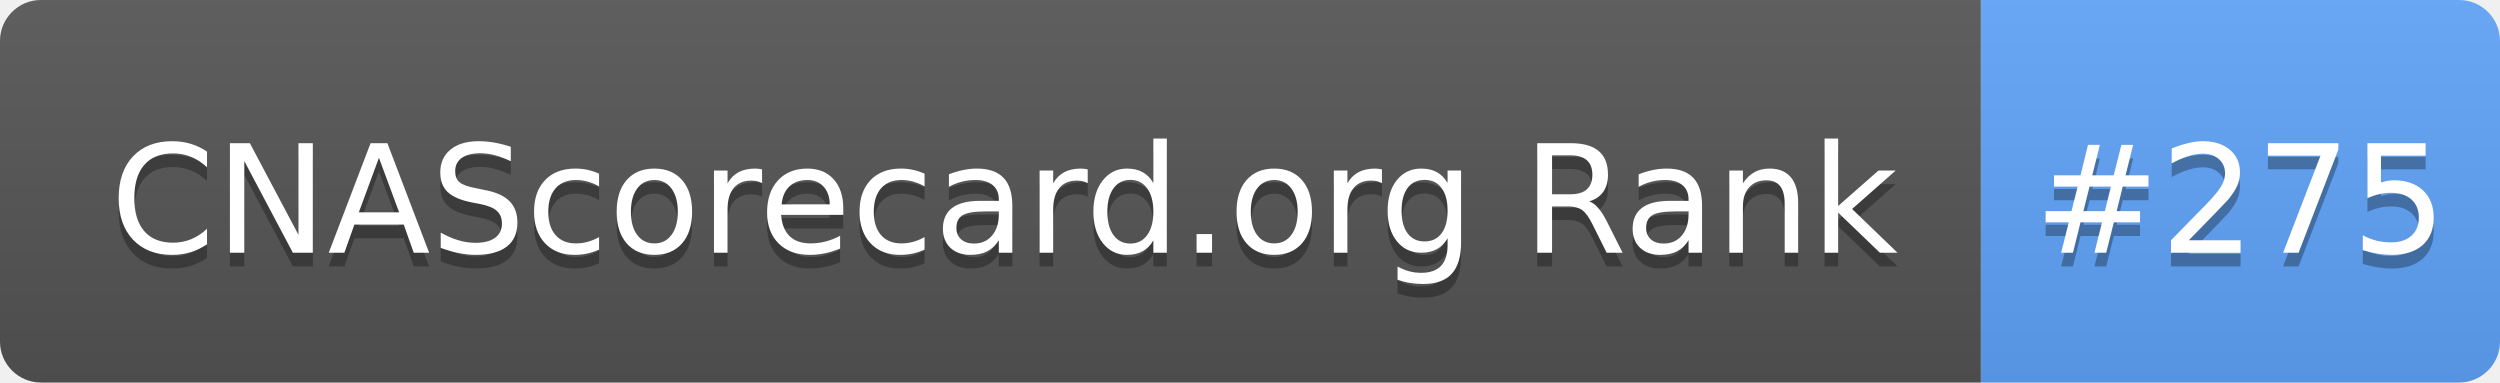
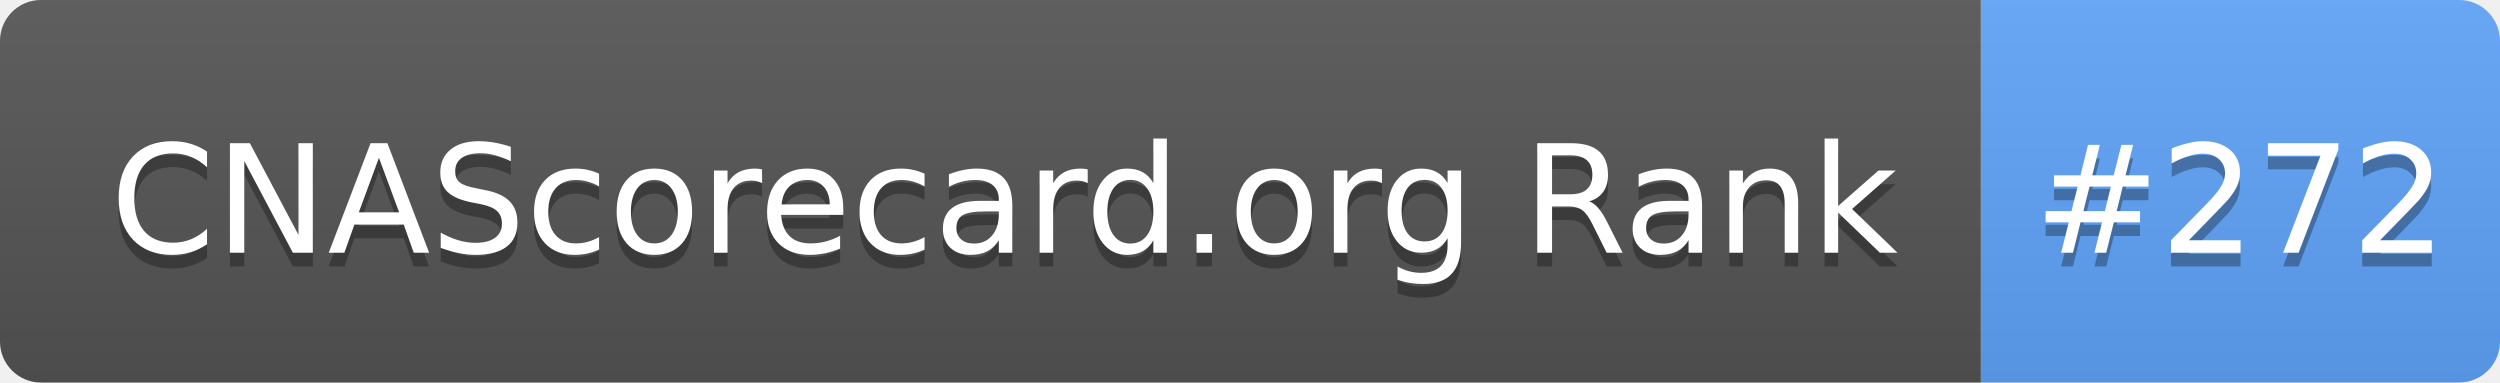
- <svg xmlns="http://www.w3.org/2000/svg" width="183" height="28" role="img" aria-label="CNAScorecard.org Rank: #275">
+ <svg xmlns="http://www.w3.org/2000/svg" width="183" height="28" role="img" aria-label="CNAScorecard.org Rank: #272">
  <linearGradient id="s" x2="0" y2="100%">
    <stop offset="0" stop-color="#bbb" stop-opacity=".1" />
    <stop offset="1" stop-opacity=".1" />
  </linearGradient>
  <clipPath id="r">
    <rect width="183" height="28" rx="3" fill="#fff" />
  </clipPath>
  <g clip-path="url(#r)">
    <rect width="145" height="28" fill="#555" />
    <rect x="145" width="38" height="28" fill="#60A5FA" />
    <rect width="183" height="28" fill="url(#s)" />
  </g>
  <g fill="#fff" text-anchor="middle" font-family="Verdana,Geneva,DejaVu Sans,sans-serif" text-rendering="geometricPrecision" font-size="110">
    <text aria-hidden="true" x="735" y="195" fill="#010101" fill-opacity=".3" transform="scale(.1)" textLength="1350">CNAScorecard.org Rank</text>
    <text x="735" y="185" transform="scale(.1)" fill="#fff" textLength="1350">CNAScorecard.org Rank</text>
-     <text aria-hidden="true" x="1640" y="195" fill="#010101" fill-opacity=".3" transform="scale(.1)" textLength="280">#275</text>
-     <text x="1640" y="185" transform="scale(.1)" fill="#fff" textLength="280">#275</text>
+     <text aria-hidden="true" x="1640" y="195" fill="#010101" fill-opacity=".3" transform="scale(.1)" textLength="280">#272</text>
+     <text x="1640" y="185" transform="scale(.1)" fill="#fff" textLength="280">#272</text>
  </g>
</svg>
